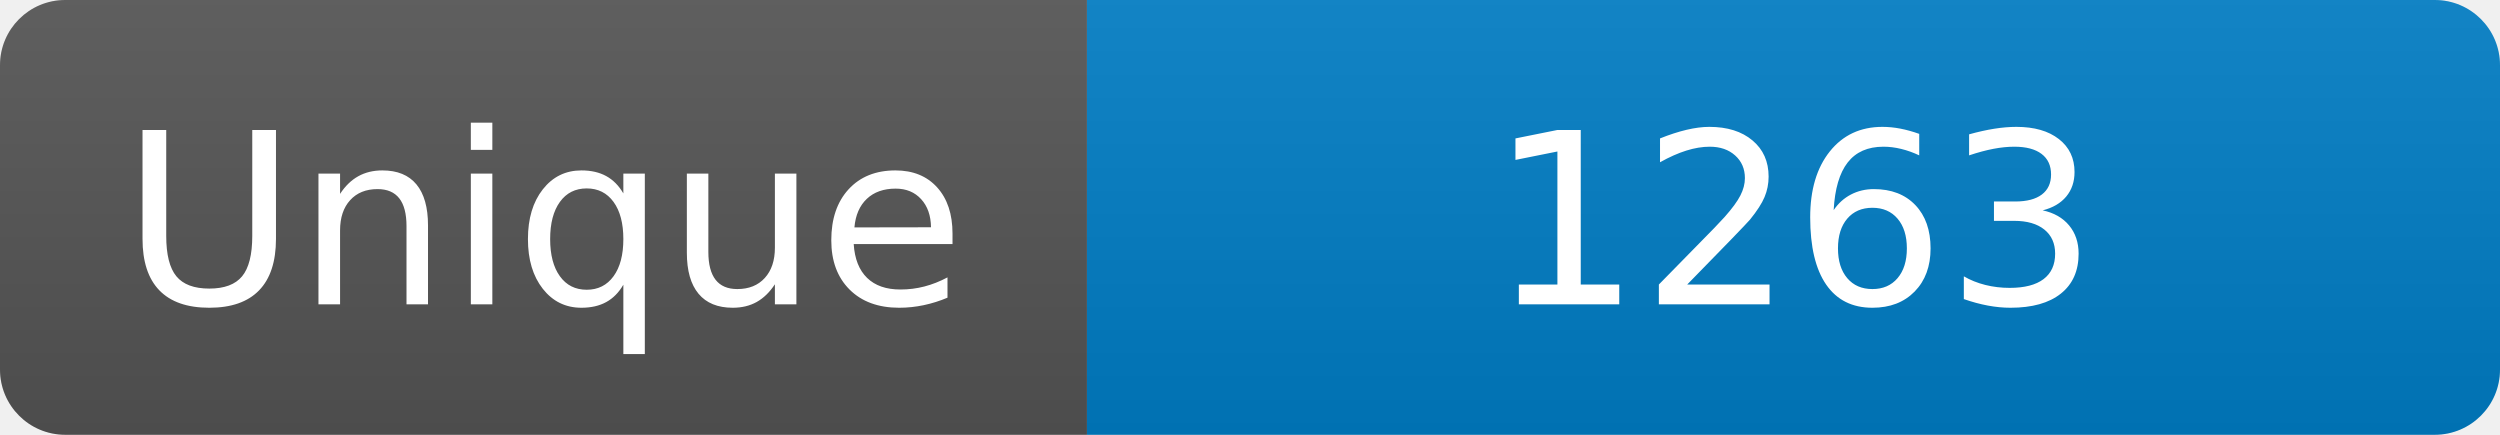
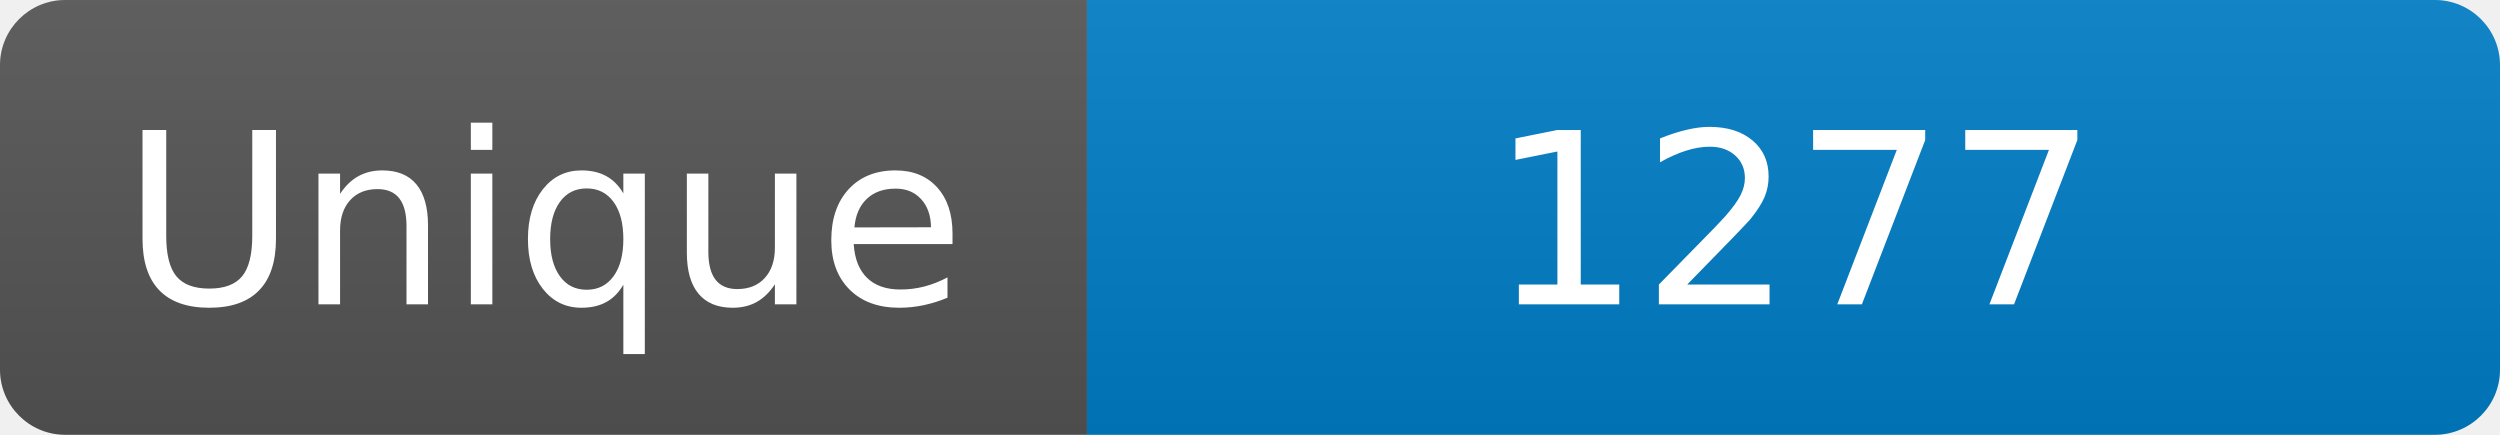
<svg xmlns="http://www.w3.org/2000/svg" width="115" height="20" role="img" aria-label="Maintained?: yes">
  <linearGradient id="s" x2="0" y2="100%">
    <stop offset="0" stop-color="#bbb" stop-opacity=".1" />
    <stop offset="1" stop-opacity=".1" />
  </linearGradient>
  <clipPath id="r">
    <rect width="115" height="20" rx="3" fill="#fff" />
  </clipPath>
  <g clip-path="url(#r)">
    <rect width="50" height="20" fill="#555" />
    <rect x="50" width="160" height="20" fill="#007ec6" />
    <rect width="115" height="20" fill="url(#s)" />
  </g>
  <g fill="#fff" text-anchor="middle" font-family="Verdana,Geneva,DejaVu Sans,sans-serif" font-size="110">
    <text x="250" y="140" transform="scale(.1)" fill="#fff">Unique</text>
-     <text x="825" y="140" transform="scale(.1)" fill="#fff">1263</text>
+     <text x="825" y="140" transform="scale(.1)" fill="#fff">1277</text>
  </g>
</svg>
